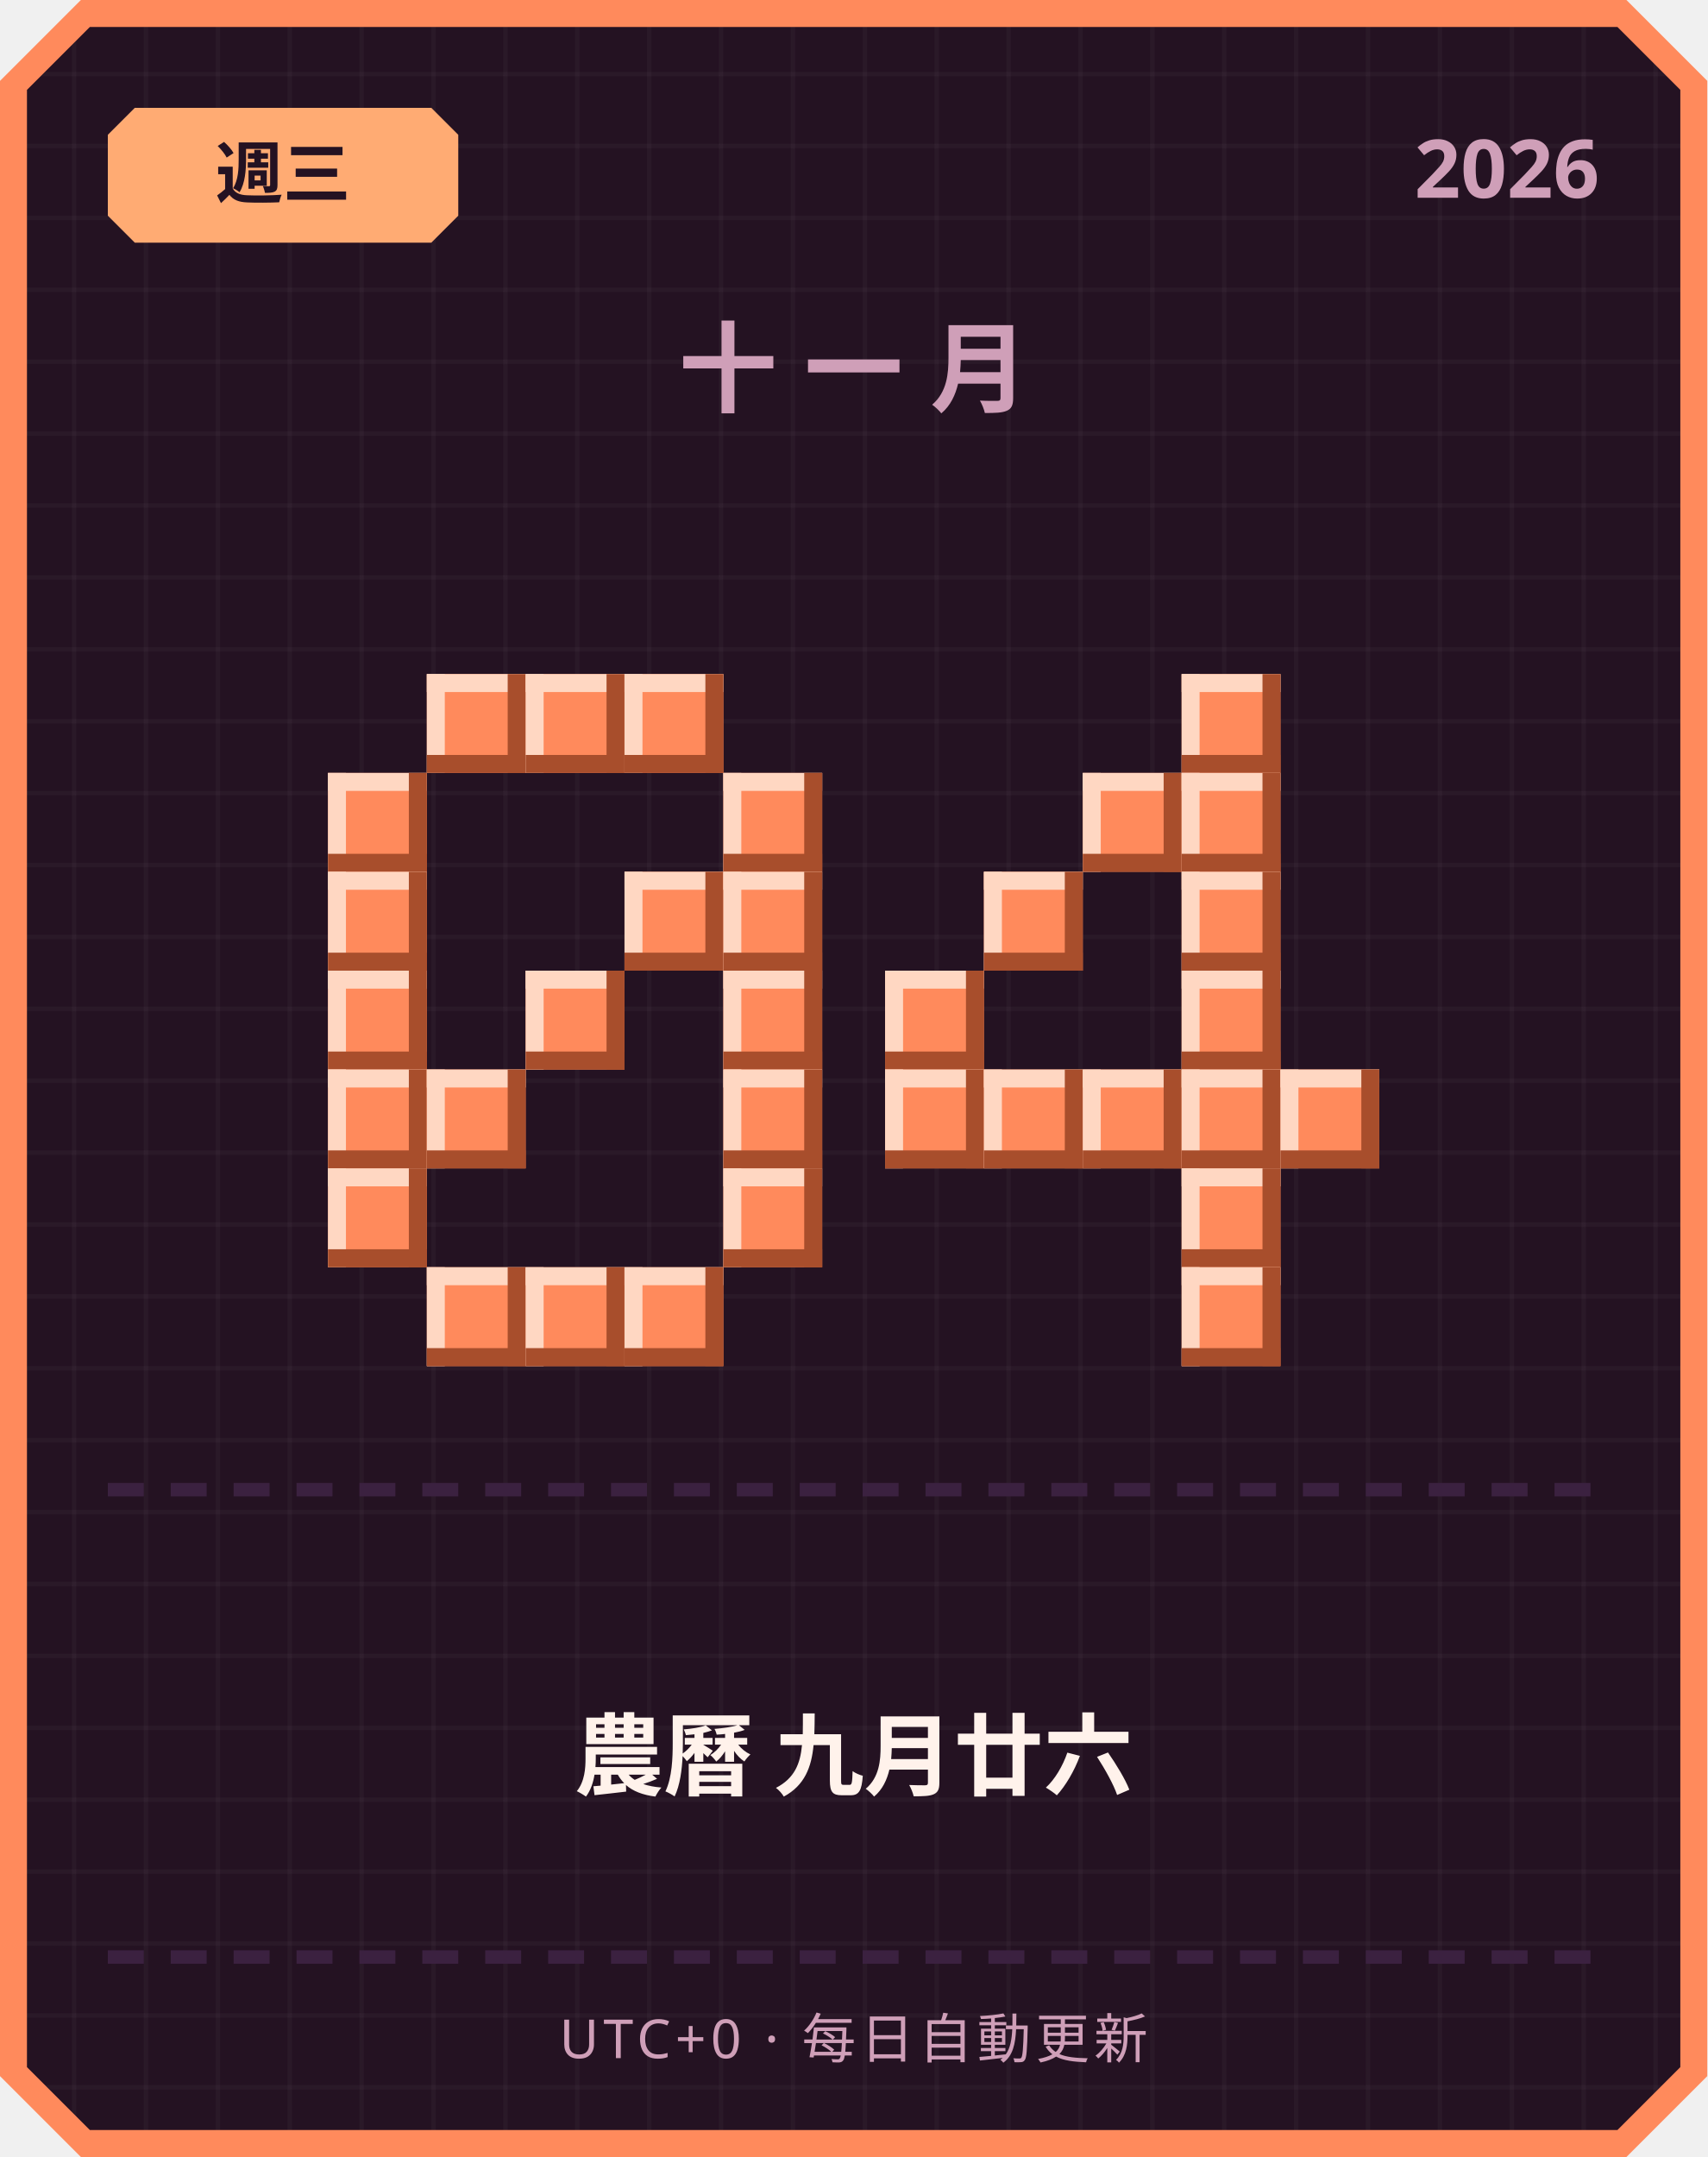
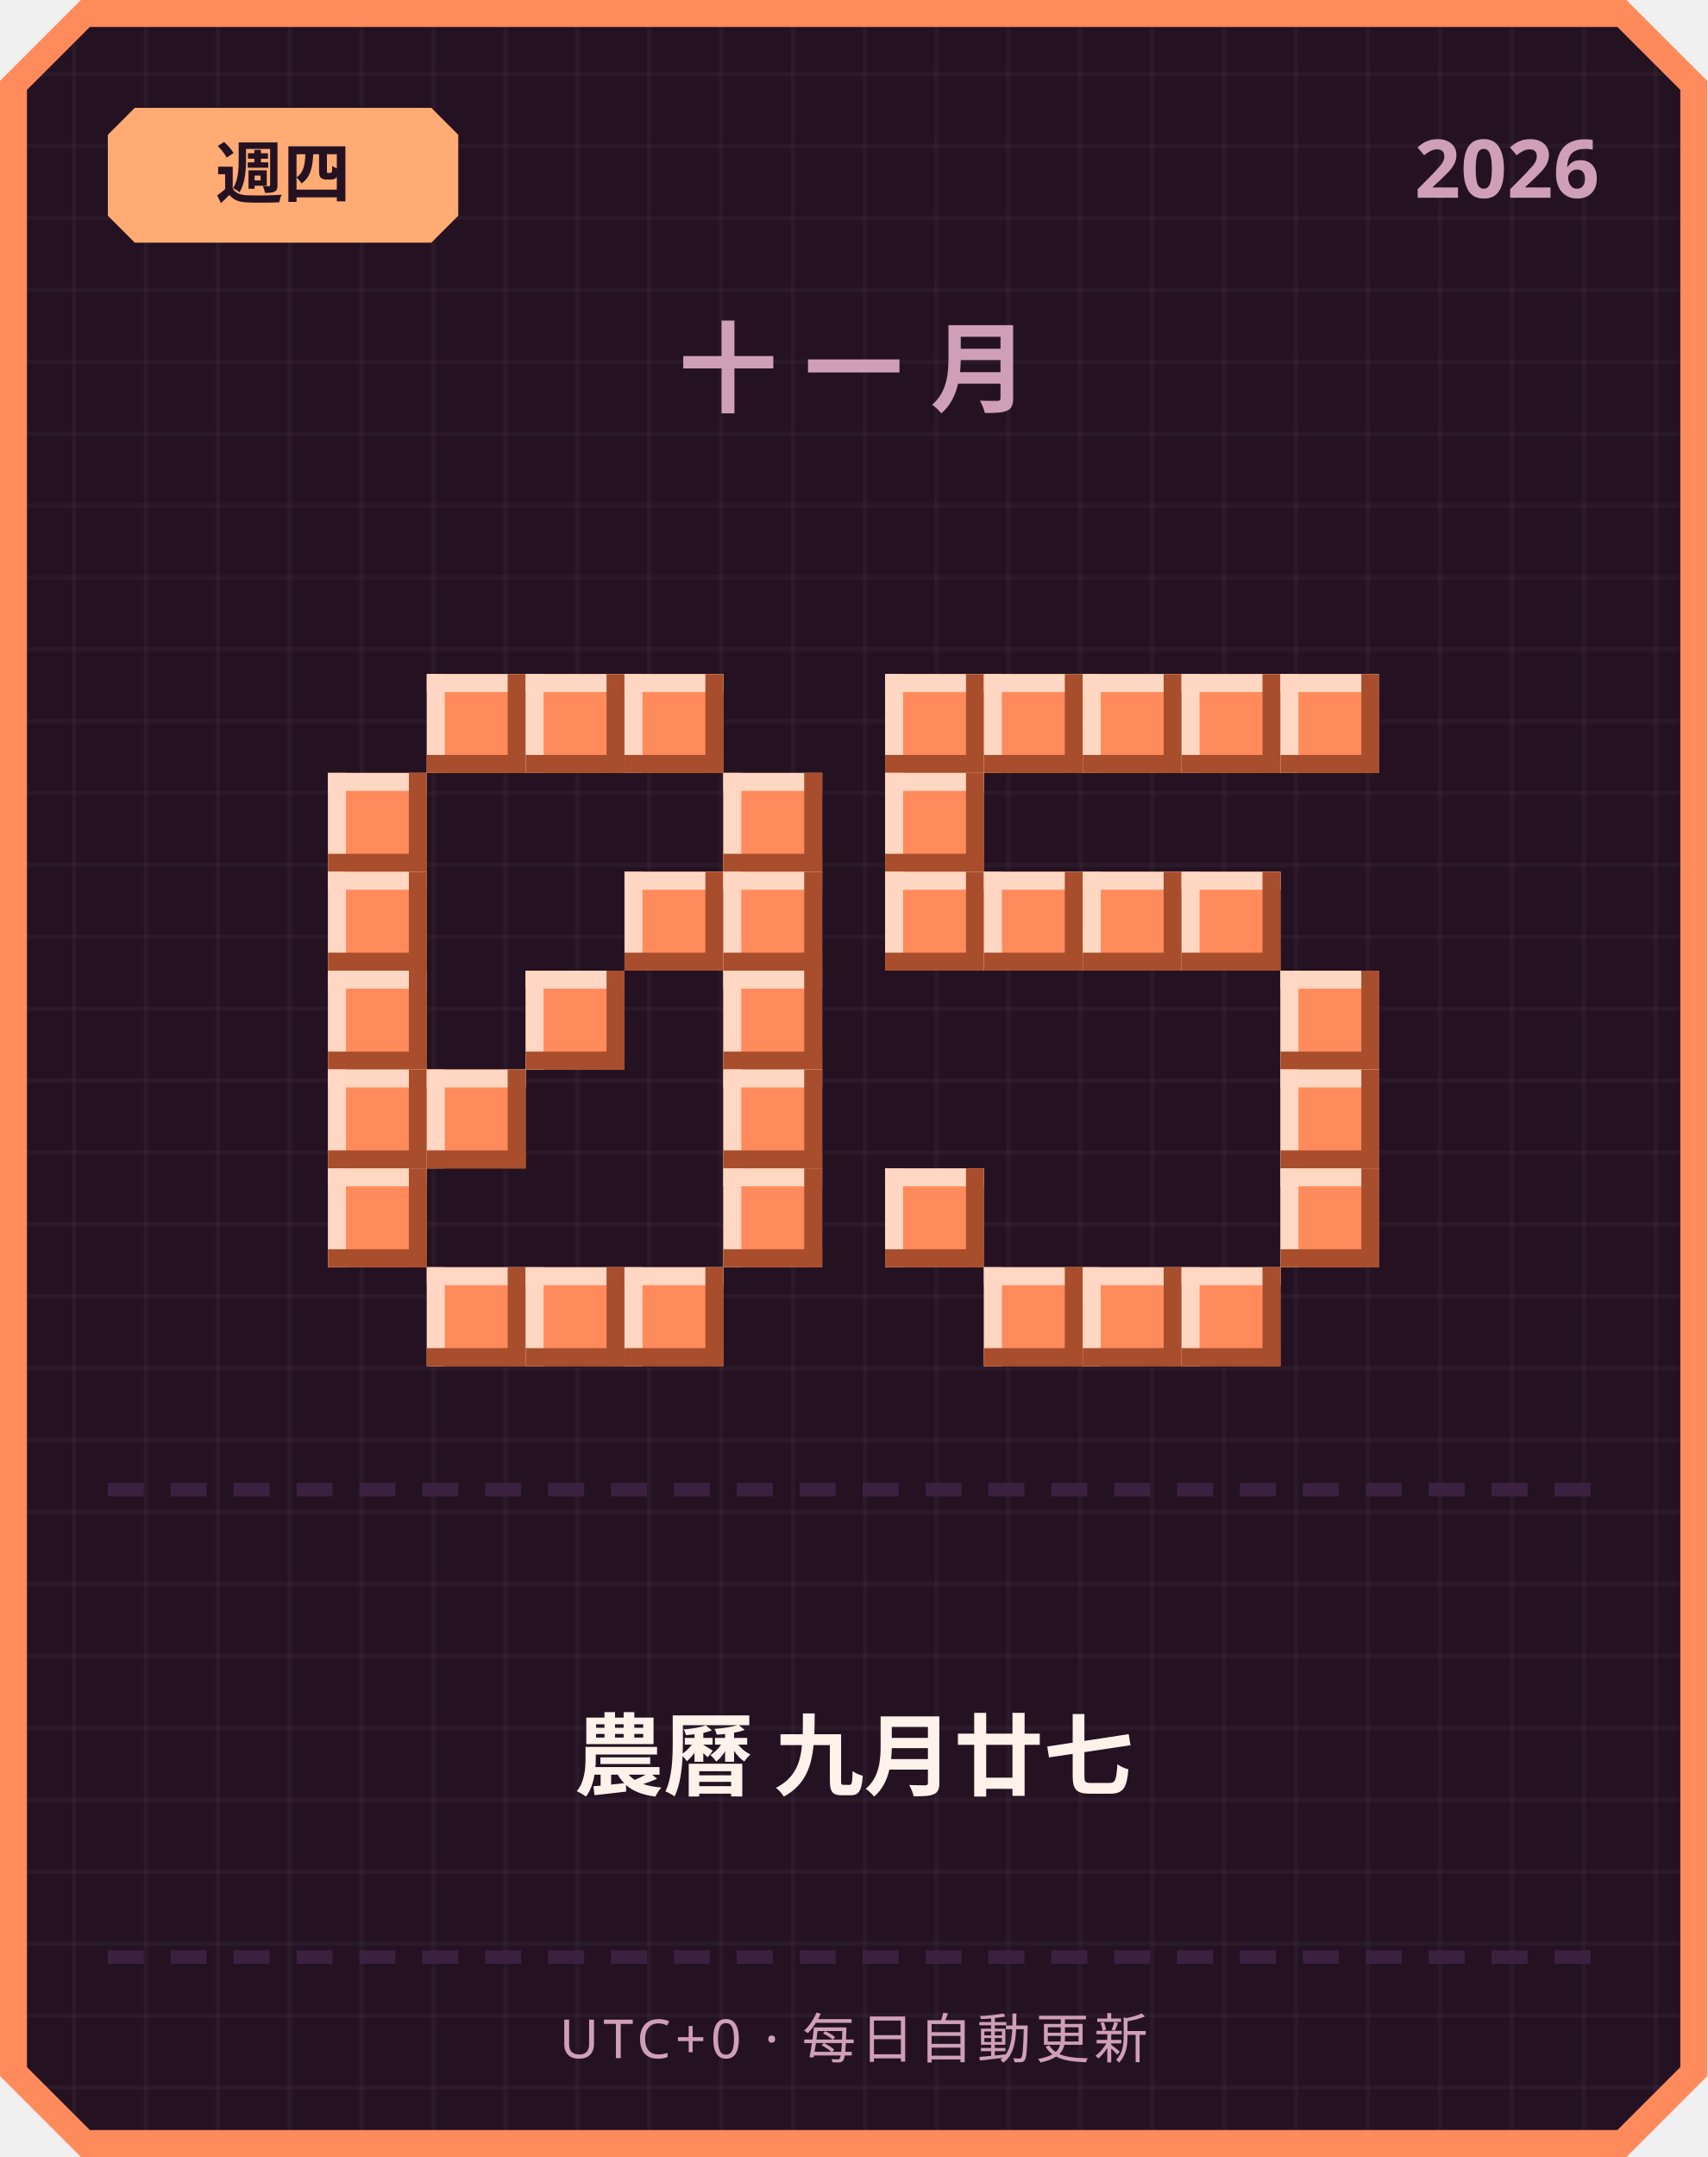
<svg xmlns="http://www.w3.org/2000/svg" width="380" height="480" viewBox="0 0 380 480">
  <defs>
    <pattern id="grid" width="16" height="16" patternUnits="userSpaceOnUse">
      <rect width="16" height="16" fill="#241222" />
      <rect width="1" height="16" fill="#ffffff" opacity="0.03" />
      <rect width="16" height="1" fill="#ffffff" opacity="0.03" />
    </pattern>
  </defs>
  <path d="M 18,0 L 362,0 L 380,18 L 380,462 L 362,480 L 18,480 L 0,462 L 0,18 Z" fill="#ff8a5c" />
  <path d="M 20,6 L 360,6 L 374,20 L 374,460 L 360,474 L 20,474 L 6,460 L 6,20 Z" fill="url(#grid)" />
  <path d="M 30,24 L 96,24 L 102,30 L 102,48 L 96,54 L 30,54 L 24,48 L 24,30 Z" fill="#ffab73" />
-   <text x="63" y="44" text-anchor="middle" font-family="'Segoe UI', sans-serif" font-size="15" font-weight="700" fill="#241222">週三</text>
+   <text x="63" y="44" text-anchor="middle" font-family="'Segoe UI', sans-serif" font-size="15" font-weight="700" fill="#241222">週四</text>
  <text x="356" y="44" text-anchor="end" font-family="'Segoe UI', sans-serif" font-size="18" font-weight="700" fill="#cf9fb8">2026</text>
  <text x="190" y="90" text-anchor="middle" font-family="'Segoe UI', sans-serif" font-size="22" font-weight="700" letter-spacing="6" fill="#cf9fb8">十一月</text>
  <rect x="95" y="150" width="22" height="22" fill="#ff8a5c" />
  <rect x="95" y="150" width="22" height="4" fill="#ffd7c2" />
  <rect x="95" y="150" width="4" height="22" fill="#ffd7c2" />
  <rect x="95" y="168" width="22" height="4" fill="#a84e2c" />
  <rect x="113" y="150" width="4" height="22" fill="#a84e2c" />
  <rect x="117" y="150" width="22" height="22" fill="#ff8a5c" />
  <rect x="117" y="150" width="22" height="4" fill="#ffd7c2" />
  <rect x="117" y="150" width="4" height="22" fill="#ffd7c2" />
  <rect x="117" y="168" width="22" height="4" fill="#a84e2c" />
  <rect x="135" y="150" width="4" height="22" fill="#a84e2c" />
  <rect x="139" y="150" width="22" height="22" fill="#ff8a5c" />
  <rect x="139" y="150" width="22" height="4" fill="#ffd7c2" />
  <rect x="139" y="150" width="4" height="22" fill="#ffd7c2" />
  <rect x="139" y="168" width="22" height="4" fill="#a84e2c" />
  <rect x="157" y="150" width="4" height="22" fill="#a84e2c" />
  <rect x="73" y="172" width="22" height="22" fill="#ff8a5c" />
  <rect x="73" y="172" width="22" height="4" fill="#ffd7c2" />
  <rect x="73" y="172" width="4" height="22" fill="#ffd7c2" />
  <rect x="73" y="190" width="22" height="4" fill="#a84e2c" />
  <rect x="91" y="172" width="4" height="22" fill="#a84e2c" />
  <rect x="161" y="172" width="22" height="22" fill="#ff8a5c" />
  <rect x="161" y="172" width="22" height="4" fill="#ffd7c2" />
  <rect x="161" y="172" width="4" height="22" fill="#ffd7c2" />
  <rect x="161" y="190" width="22" height="4" fill="#a84e2c" />
  <rect x="179" y="172" width="4" height="22" fill="#a84e2c" />
  <rect x="73" y="194" width="22" height="22" fill="#ff8a5c" />
  <rect x="73" y="194" width="22" height="4" fill="#ffd7c2" />
  <rect x="73" y="194" width="4" height="22" fill="#ffd7c2" />
  <rect x="73" y="212" width="22" height="4" fill="#a84e2c" />
  <rect x="91" y="194" width="4" height="22" fill="#a84e2c" />
  <rect x="139" y="194" width="22" height="22" fill="#ff8a5c" />
  <rect x="139" y="194" width="22" height="4" fill="#ffd7c2" />
  <rect x="139" y="194" width="4" height="22" fill="#ffd7c2" />
  <rect x="139" y="212" width="22" height="4" fill="#a84e2c" />
  <rect x="157" y="194" width="4" height="22" fill="#a84e2c" />
  <rect x="161" y="194" width="22" height="22" fill="#ff8a5c" />
  <rect x="161" y="194" width="22" height="4" fill="#ffd7c2" />
  <rect x="161" y="194" width="4" height="22" fill="#ffd7c2" />
  <rect x="161" y="212" width="22" height="4" fill="#a84e2c" />
  <rect x="179" y="194" width="4" height="22" fill="#a84e2c" />
  <rect x="73" y="216" width="22" height="22" fill="#ff8a5c" />
  <rect x="73" y="216" width="22" height="4" fill="#ffd7c2" />
  <rect x="73" y="216" width="4" height="22" fill="#ffd7c2" />
  <rect x="73" y="234" width="22" height="4" fill="#a84e2c" />
  <rect x="91" y="216" width="4" height="22" fill="#a84e2c" />
  <rect x="117" y="216" width="22" height="22" fill="#ff8a5c" />
  <rect x="117" y="216" width="22" height="4" fill="#ffd7c2" />
  <rect x="117" y="216" width="4" height="22" fill="#ffd7c2" />
  <rect x="117" y="234" width="22" height="4" fill="#a84e2c" />
  <rect x="135" y="216" width="4" height="22" fill="#a84e2c" />
  <rect x="161" y="216" width="22" height="22" fill="#ff8a5c" />
  <rect x="161" y="216" width="22" height="4" fill="#ffd7c2" />
  <rect x="161" y="216" width="4" height="22" fill="#ffd7c2" />
  <rect x="161" y="234" width="22" height="4" fill="#a84e2c" />
  <rect x="179" y="216" width="4" height="22" fill="#a84e2c" />
  <rect x="73" y="238" width="22" height="22" fill="#ff8a5c" />
  <rect x="73" y="238" width="22" height="4" fill="#ffd7c2" />
  <rect x="73" y="238" width="4" height="22" fill="#ffd7c2" />
  <rect x="73" y="256" width="22" height="4" fill="#a84e2c" />
  <rect x="91" y="238" width="4" height="22" fill="#a84e2c" />
  <rect x="95" y="238" width="22" height="22" fill="#ff8a5c" />
  <rect x="95" y="238" width="22" height="4" fill="#ffd7c2" />
  <rect x="95" y="238" width="4" height="22" fill="#ffd7c2" />
  <rect x="95" y="256" width="22" height="4" fill="#a84e2c" />
  <rect x="113" y="238" width="4" height="22" fill="#a84e2c" />
  <rect x="161" y="238" width="22" height="22" fill="#ff8a5c" />
  <rect x="161" y="238" width="22" height="4" fill="#ffd7c2" />
  <rect x="161" y="238" width="4" height="22" fill="#ffd7c2" />
  <rect x="161" y="256" width="22" height="4" fill="#a84e2c" />
  <rect x="179" y="238" width="4" height="22" fill="#a84e2c" />
  <rect x="73" y="260" width="22" height="22" fill="#ff8a5c" />
  <rect x="73" y="260" width="22" height="4" fill="#ffd7c2" />
  <rect x="73" y="260" width="4" height="22" fill="#ffd7c2" />
  <rect x="73" y="278" width="22" height="4" fill="#a84e2c" />
  <rect x="91" y="260" width="4" height="22" fill="#a84e2c" />
  <rect x="161" y="260" width="22" height="22" fill="#ff8a5c" />
  <rect x="161" y="260" width="22" height="4" fill="#ffd7c2" />
  <rect x="161" y="260" width="4" height="22" fill="#ffd7c2" />
  <rect x="161" y="278" width="22" height="4" fill="#a84e2c" />
  <rect x="179" y="260" width="4" height="22" fill="#a84e2c" />
  <rect x="95" y="282" width="22" height="22" fill="#ff8a5c" />
  <rect x="95" y="282" width="22" height="4" fill="#ffd7c2" />
  <rect x="95" y="282" width="4" height="22" fill="#ffd7c2" />
  <rect x="95" y="300" width="22" height="4" fill="#a84e2c" />
  <rect x="113" y="282" width="4" height="22" fill="#a84e2c" />
  <rect x="117" y="282" width="22" height="22" fill="#ff8a5c" />
  <rect x="117" y="282" width="22" height="4" fill="#ffd7c2" />
  <rect x="117" y="282" width="4" height="22" fill="#ffd7c2" />
  <rect x="117" y="300" width="22" height="4" fill="#a84e2c" />
  <rect x="135" y="282" width="4" height="22" fill="#a84e2c" />
  <rect x="139" y="282" width="22" height="22" fill="#ff8a5c" />
  <rect x="139" y="282" width="22" height="4" fill="#ffd7c2" />
  <rect x="139" y="282" width="4" height="22" fill="#ffd7c2" />
  <rect x="139" y="300" width="22" height="4" fill="#a84e2c" />
  <rect x="157" y="282" width="4" height="22" fill="#a84e2c" />
+   <rect x="197" y="150" width="22" height="22" fill="#ff8a5c" />
+   <rect x="197" y="150" width="22" height="4" fill="#ffd7c2" />
+   <rect x="197" y="150" width="4" height="22" fill="#ffd7c2" />
+   <rect x="197" y="168" width="22" height="4" fill="#a84e2c" />
+   <rect x="215" y="150" width="4" height="22" fill="#a84e2c" />
+   <rect x="219" y="150" width="22" height="22" fill="#ff8a5c" />
+   <rect x="219" y="150" width="22" height="4" fill="#ffd7c2" />
+   <rect x="219" y="150" width="4" height="22" fill="#ffd7c2" />
+   <rect x="219" y="168" width="22" height="4" fill="#a84e2c" />
+   <rect x="237" y="150" width="4" height="22" fill="#a84e2c" />
+   <rect x="241" y="150" width="22" height="22" fill="#ff8a5c" />
+   <rect x="241" y="150" width="22" height="4" fill="#ffd7c2" />
+   <rect x="241" y="150" width="4" height="22" fill="#ffd7c2" />
+   <rect x="241" y="168" width="22" height="4" fill="#a84e2c" />
+   <rect x="259" y="150" width="4" height="22" fill="#a84e2c" />
  <rect x="263" y="150" width="22" height="22" fill="#ff8a5c" />
  <rect x="263" y="150" width="22" height="4" fill="#ffd7c2" />
  <rect x="263" y="150" width="4" height="22" fill="#ffd7c2" />
  <rect x="263" y="168" width="22" height="4" fill="#a84e2c" />
  <rect x="281" y="150" width="4" height="22" fill="#a84e2c" />
-   <rect x="241" y="172" width="22" height="22" fill="#ff8a5c" />
-   <rect x="241" y="172" width="22" height="4" fill="#ffd7c2" />
-   <rect x="241" y="172" width="4" height="22" fill="#ffd7c2" />
-   <rect x="241" y="190" width="22" height="4" fill="#a84e2c" />
-   <rect x="259" y="172" width="4" height="22" fill="#a84e2c" />
-   <rect x="263" y="172" width="22" height="22" fill="#ff8a5c" />
-   <rect x="263" y="172" width="22" height="4" fill="#ffd7c2" />
-   <rect x="263" y="172" width="4" height="22" fill="#ffd7c2" />
-   <rect x="263" y="190" width="22" height="4" fill="#a84e2c" />
-   <rect x="281" y="172" width="4" height="22" fill="#a84e2c" />
+   <rect x="285" y="150" width="22" height="22" fill="#ff8a5c" />
+   <rect x="285" y="150" width="22" height="4" fill="#ffd7c2" />
+   <rect x="285" y="150" width="4" height="22" fill="#ffd7c2" />
+   <rect x="285" y="168" width="22" height="4" fill="#a84e2c" />
+   <rect x="303" y="150" width="4" height="22" fill="#a84e2c" />
+   <rect x="197" y="172" width="22" height="22" fill="#ff8a5c" />
+   <rect x="197" y="172" width="22" height="4" fill="#ffd7c2" />
+   <rect x="197" y="172" width="4" height="22" fill="#ffd7c2" />
+   <rect x="197" y="190" width="22" height="4" fill="#a84e2c" />
+   <rect x="215" y="172" width="4" height="22" fill="#a84e2c" />
+   <rect x="197" y="194" width="22" height="22" fill="#ff8a5c" />
+   <rect x="197" y="194" width="22" height="4" fill="#ffd7c2" />
+   <rect x="197" y="194" width="4" height="22" fill="#ffd7c2" />
+   <rect x="197" y="212" width="22" height="4" fill="#a84e2c" />
+   <rect x="215" y="194" width="4" height="22" fill="#a84e2c" />
  <rect x="219" y="194" width="22" height="22" fill="#ff8a5c" />
  <rect x="219" y="194" width="22" height="4" fill="#ffd7c2" />
  <rect x="219" y="194" width="4" height="22" fill="#ffd7c2" />
  <rect x="219" y="212" width="22" height="4" fill="#a84e2c" />
  <rect x="237" y="194" width="4" height="22" fill="#a84e2c" />
+   <rect x="241" y="194" width="22" height="22" fill="#ff8a5c" />
+   <rect x="241" y="194" width="22" height="4" fill="#ffd7c2" />
+   <rect x="241" y="194" width="4" height="22" fill="#ffd7c2" />
+   <rect x="241" y="212" width="22" height="4" fill="#a84e2c" />
+   <rect x="259" y="194" width="4" height="22" fill="#a84e2c" />
  <rect x="263" y="194" width="22" height="22" fill="#ff8a5c" />
  <rect x="263" y="194" width="22" height="4" fill="#ffd7c2" />
  <rect x="263" y="194" width="4" height="22" fill="#ffd7c2" />
  <rect x="263" y="212" width="22" height="4" fill="#a84e2c" />
  <rect x="281" y="194" width="4" height="22" fill="#a84e2c" />
-   <rect x="197" y="216" width="22" height="22" fill="#ff8a5c" />
-   <rect x="197" y="216" width="22" height="4" fill="#ffd7c2" />
-   <rect x="197" y="216" width="4" height="22" fill="#ffd7c2" />
-   <rect x="197" y="234" width="22" height="4" fill="#a84e2c" />
-   <rect x="215" y="216" width="4" height="22" fill="#a84e2c" />
-   <rect x="263" y="216" width="22" height="22" fill="#ff8a5c" />
-   <rect x="263" y="216" width="22" height="4" fill="#ffd7c2" />
-   <rect x="263" y="216" width="4" height="22" fill="#ffd7c2" />
-   <rect x="263" y="234" width="22" height="4" fill="#a84e2c" />
-   <rect x="281" y="216" width="4" height="22" fill="#a84e2c" />
-   <rect x="197" y="238" width="22" height="22" fill="#ff8a5c" />
-   <rect x="197" y="238" width="22" height="4" fill="#ffd7c2" />
-   <rect x="197" y="238" width="4" height="22" fill="#ffd7c2" />
-   <rect x="197" y="256" width="22" height="4" fill="#a84e2c" />
-   <rect x="215" y="238" width="4" height="22" fill="#a84e2c" />
-   <rect x="219" y="238" width="22" height="22" fill="#ff8a5c" />
-   <rect x="219" y="238" width="22" height="4" fill="#ffd7c2" />
-   <rect x="219" y="238" width="4" height="22" fill="#ffd7c2" />
-   <rect x="219" y="256" width="22" height="4" fill="#a84e2c" />
-   <rect x="237" y="238" width="4" height="22" fill="#a84e2c" />
-   <rect x="241" y="238" width="22" height="22" fill="#ff8a5c" />
-   <rect x="241" y="238" width="22" height="4" fill="#ffd7c2" />
-   <rect x="241" y="238" width="4" height="22" fill="#ffd7c2" />
-   <rect x="241" y="256" width="22" height="4" fill="#a84e2c" />
-   <rect x="259" y="238" width="4" height="22" fill="#a84e2c" />
-   <rect x="263" y="238" width="22" height="22" fill="#ff8a5c" />
-   <rect x="263" y="238" width="22" height="4" fill="#ffd7c2" />
-   <rect x="263" y="238" width="4" height="22" fill="#ffd7c2" />
-   <rect x="263" y="256" width="22" height="4" fill="#a84e2c" />
-   <rect x="281" y="238" width="4" height="22" fill="#a84e2c" />
+   <rect x="285" y="216" width="22" height="22" fill="#ff8a5c" />
+   <rect x="285" y="216" width="22" height="4" fill="#ffd7c2" />
+   <rect x="285" y="216" width="4" height="22" fill="#ffd7c2" />
+   <rect x="285" y="234" width="22" height="4" fill="#a84e2c" />
+   <rect x="303" y="216" width="4" height="22" fill="#a84e2c" />
  <rect x="285" y="238" width="22" height="22" fill="#ff8a5c" />
  <rect x="285" y="238" width="22" height="4" fill="#ffd7c2" />
  <rect x="285" y="238" width="4" height="22" fill="#ffd7c2" />
  <rect x="285" y="256" width="22" height="4" fill="#a84e2c" />
  <rect x="303" y="238" width="4" height="22" fill="#a84e2c" />
-   <rect x="263" y="260" width="22" height="22" fill="#ff8a5c" />
-   <rect x="263" y="260" width="22" height="4" fill="#ffd7c2" />
-   <rect x="263" y="260" width="4" height="22" fill="#ffd7c2" />
-   <rect x="263" y="278" width="22" height="4" fill="#a84e2c" />
-   <rect x="281" y="260" width="4" height="22" fill="#a84e2c" />
+   <rect x="197" y="260" width="22" height="22" fill="#ff8a5c" />
+   <rect x="197" y="260" width="22" height="4" fill="#ffd7c2" />
+   <rect x="197" y="260" width="4" height="22" fill="#ffd7c2" />
+   <rect x="197" y="278" width="22" height="4" fill="#a84e2c" />
+   <rect x="215" y="260" width="4" height="22" fill="#a84e2c" />
+   <rect x="285" y="260" width="22" height="22" fill="#ff8a5c" />
+   <rect x="285" y="260" width="22" height="4" fill="#ffd7c2" />
+   <rect x="285" y="260" width="4" height="22" fill="#ffd7c2" />
+   <rect x="285" y="278" width="22" height="4" fill="#a84e2c" />
+   <rect x="303" y="260" width="4" height="22" fill="#a84e2c" />
+   <rect x="219" y="282" width="22" height="22" fill="#ff8a5c" />
+   <rect x="219" y="282" width="22" height="4" fill="#ffd7c2" />
+   <rect x="219" y="282" width="4" height="22" fill="#ffd7c2" />
+   <rect x="219" y="300" width="22" height="4" fill="#a84e2c" />
+   <rect x="237" y="282" width="4" height="22" fill="#a84e2c" />
+   <rect x="241" y="282" width="22" height="22" fill="#ff8a5c" />
+   <rect x="241" y="282" width="22" height="4" fill="#ffd7c2" />
+   <rect x="241" y="282" width="4" height="22" fill="#ffd7c2" />
+   <rect x="241" y="300" width="22" height="4" fill="#a84e2c" />
+   <rect x="259" y="282" width="4" height="22" fill="#a84e2c" />
  <rect x="263" y="282" width="22" height="22" fill="#ff8a5c" />
  <rect x="263" y="282" width="22" height="4" fill="#ffd7c2" />
  <rect x="263" y="282" width="4" height="22" fill="#ffd7c2" />
  <rect x="263" y="300" width="22" height="4" fill="#a84e2c" />
  <rect x="281" y="282" width="4" height="22" fill="#a84e2c" />
  <rect x="24" y="330" width="8" height="3" fill="#3b2140" />
  <rect x="38" y="330" width="8" height="3" fill="#3b2140" />
  <rect x="52" y="330" width="8" height="3" fill="#3b2140" />
  <rect x="66" y="330" width="8" height="3" fill="#3b2140" />
  <rect x="80" y="330" width="8" height="3" fill="#3b2140" />
  <rect x="94" y="330" width="8" height="3" fill="#3b2140" />
  <rect x="108" y="330" width="8" height="3" fill="#3b2140" />
  <rect x="122" y="330" width="8" height="3" fill="#3b2140" />
  <rect x="136" y="330" width="8" height="3" fill="#3b2140" />
  <rect x="150" y="330" width="8" height="3" fill="#3b2140" />
  <rect x="164" y="330" width="8" height="3" fill="#3b2140" />
  <rect x="178" y="330" width="8" height="3" fill="#3b2140" />
  <rect x="192" y="330" width="8" height="3" fill="#3b2140" />
  <rect x="206" y="330" width="8" height="3" fill="#3b2140" />
  <rect x="220" y="330" width="8" height="3" fill="#3b2140" />
  <rect x="234" y="330" width="8" height="3" fill="#3b2140" />
  <rect x="248" y="330" width="8" height="3" fill="#3b2140" />
  <rect x="262" y="330" width="8" height="3" fill="#3b2140" />
  <rect x="276" y="330" width="8" height="3" fill="#3b2140" />
  <rect x="290" y="330" width="8" height="3" fill="#3b2140" />
  <rect x="304" y="330" width="8" height="3" fill="#3b2140" />
  <rect x="318" y="330" width="8" height="3" fill="#3b2140" />
  <rect x="332" y="330" width="8" height="3" fill="#3b2140" />
  <rect x="346" y="330" width="8" height="3" fill="#3b2140" />
-   <text x="190" y="398" text-anchor="middle" font-family="'Segoe UI', 'Microsoft JhengHei', sans-serif" font-size="20" font-weight="700" fill="#fff2eb">農曆 九月廿六</text>
+   <text x="190" y="398" text-anchor="middle" font-family="'Segoe UI', 'Microsoft JhengHei', sans-serif" font-size="20" font-weight="700" fill="#fff2eb">農曆 九月廿七</text>
  <rect x="24" y="434" width="8" height="3" fill="#3b2140" />
  <rect x="38" y="434" width="8" height="3" fill="#3b2140" />
  <rect x="52" y="434" width="8" height="3" fill="#3b2140" />
  <rect x="66" y="434" width="8" height="3" fill="#3b2140" />
  <rect x="80" y="434" width="8" height="3" fill="#3b2140" />
  <rect x="94" y="434" width="8" height="3" fill="#3b2140" />
  <rect x="108" y="434" width="8" height="3" fill="#3b2140" />
  <rect x="122" y="434" width="8" height="3" fill="#3b2140" />
  <rect x="136" y="434" width="8" height="3" fill="#3b2140" />
  <rect x="150" y="434" width="8" height="3" fill="#3b2140" />
  <rect x="164" y="434" width="8" height="3" fill="#3b2140" />
  <rect x="178" y="434" width="8" height="3" fill="#3b2140" />
  <rect x="192" y="434" width="8" height="3" fill="#3b2140" />
  <rect x="206" y="434" width="8" height="3" fill="#3b2140" />
  <rect x="220" y="434" width="8" height="3" fill="#3b2140" />
  <rect x="234" y="434" width="8" height="3" fill="#3b2140" />
  <rect x="248" y="434" width="8" height="3" fill="#3b2140" />
  <rect x="262" y="434" width="8" height="3" fill="#3b2140" />
  <rect x="276" y="434" width="8" height="3" fill="#3b2140" />
  <rect x="290" y="434" width="8" height="3" fill="#3b2140" />
  <rect x="304" y="434" width="8" height="3" fill="#3b2140" />
  <rect x="318" y="434" width="8" height="3" fill="#3b2140" />
  <rect x="332" y="434" width="8" height="3" fill="#3b2140" />
  <rect x="346" y="434" width="8" height="3" fill="#3b2140" />
  <text x="190" y="458" text-anchor="middle" font-family="'Segoe UI', sans-serif" font-size="12" letter-spacing="1" fill="#cf9fb8">UTC+0 · 每日自動更新</text>
</svg>
